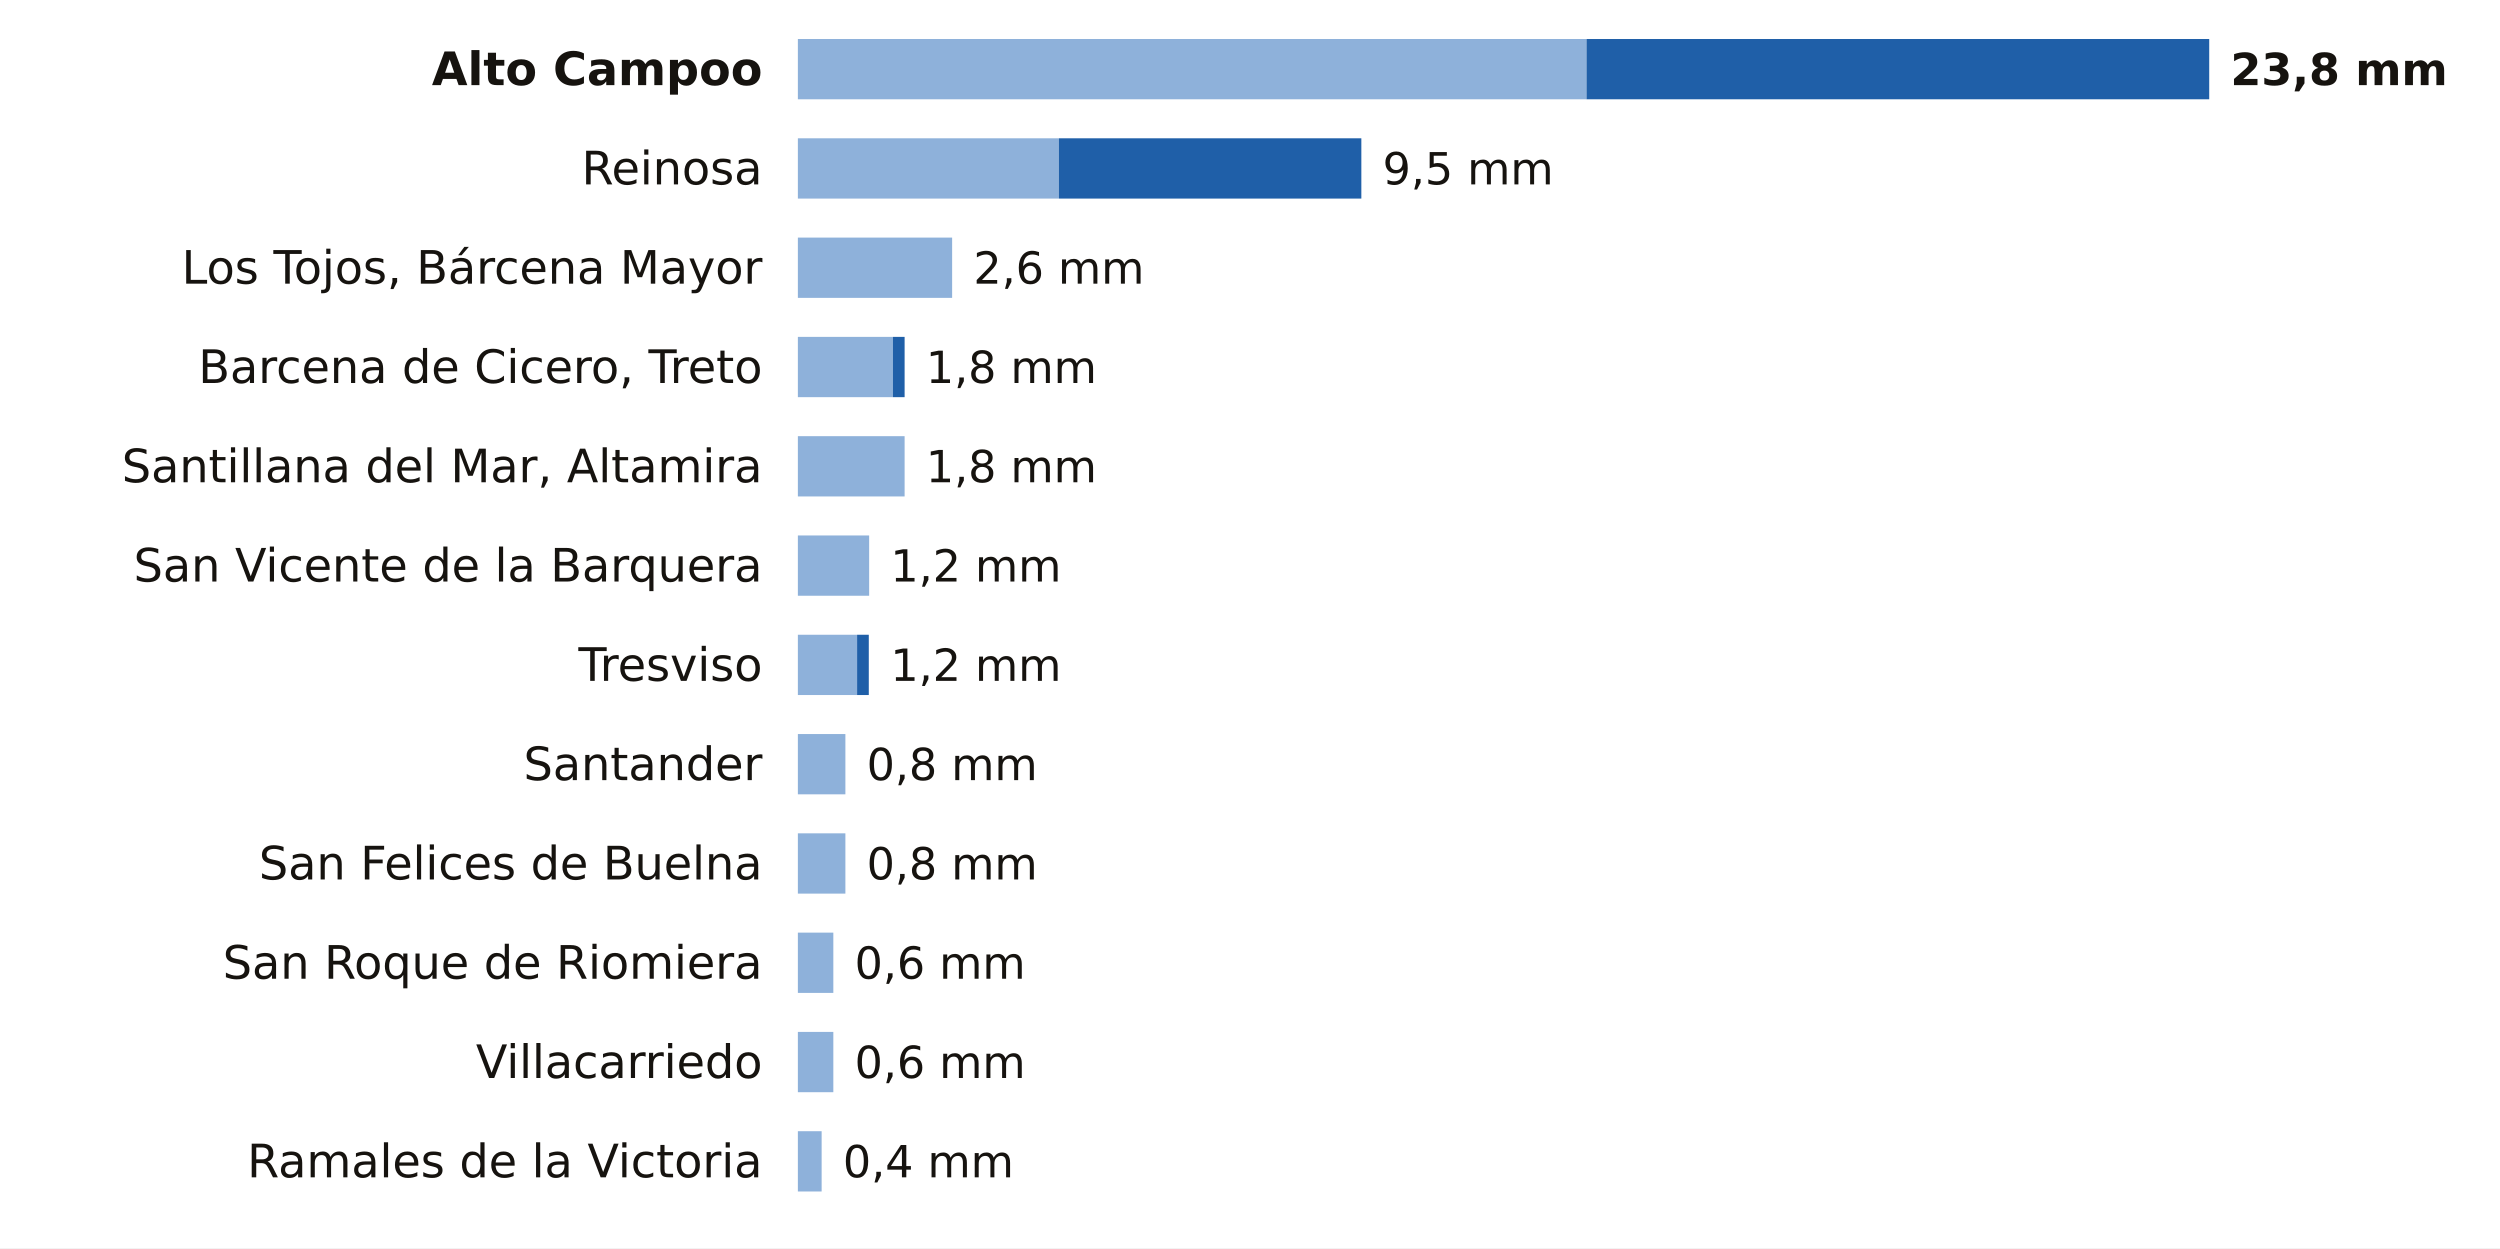
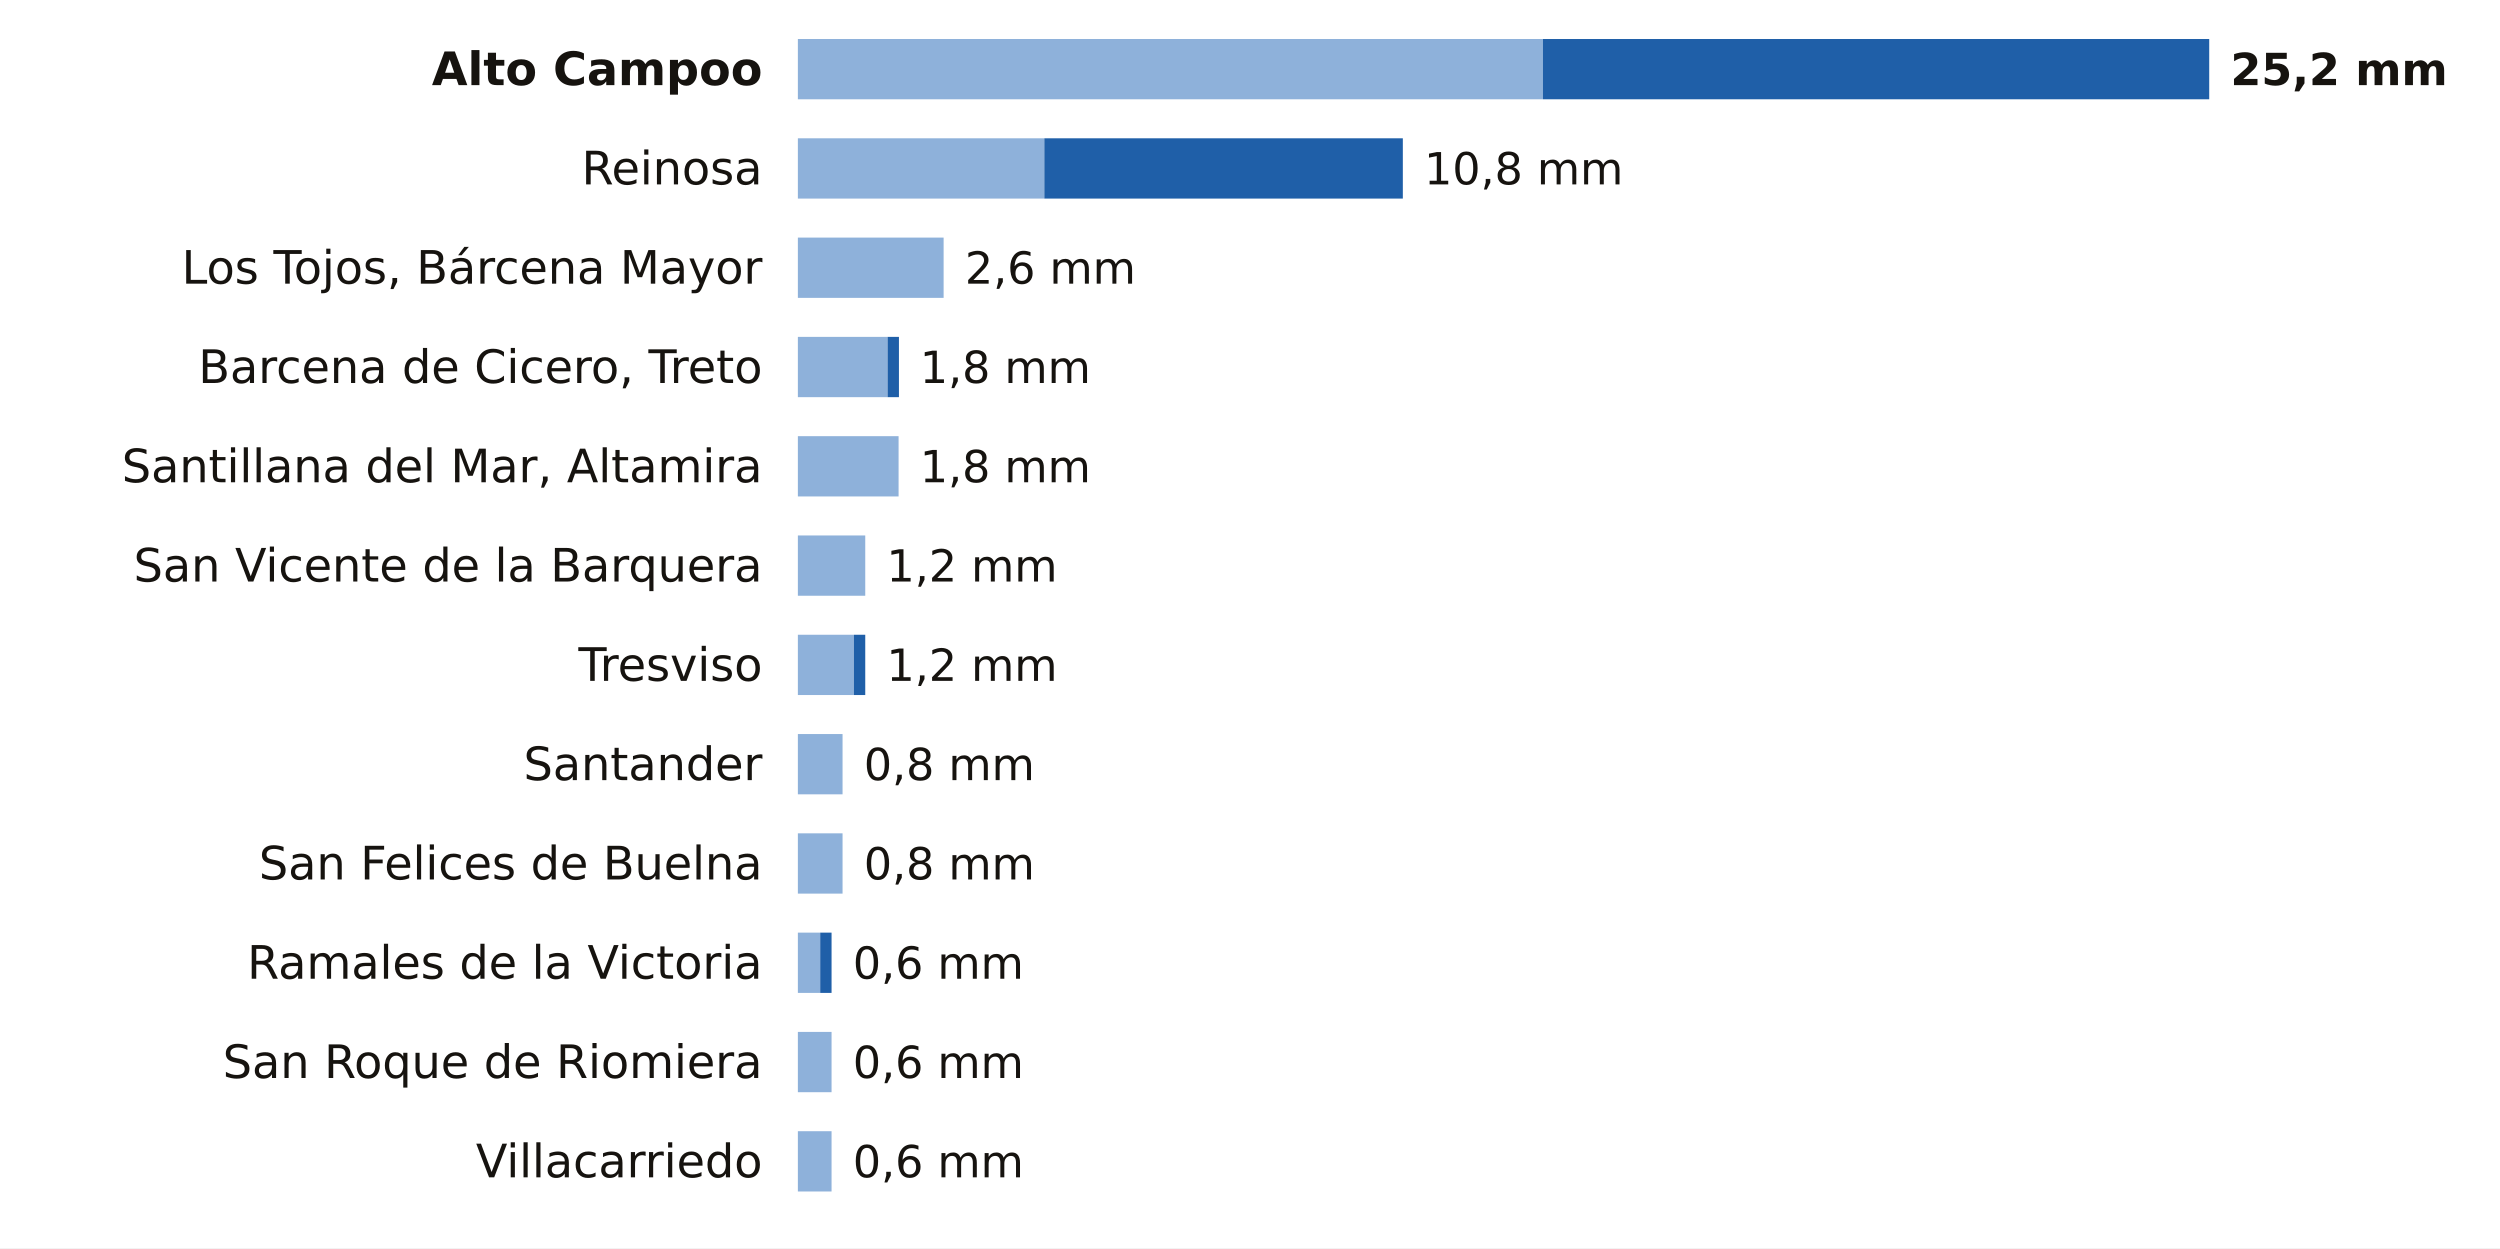
<svg xmlns="http://www.w3.org/2000/svg" viewBox="0 0 705 352" width="705" height="352" role="img" aria-label="La lluvia de los últimos 7 días en las estaciones de AEMET de Cantabria">
  <rect width="705" height="352" fill="#FFFFFF" />
  <text x="215.0" y="24.0" font-size="13" fill="#16130F" text-anchor="end" font-weight="600" font-family="Public Sans, DejaVu Sans, Arial, sans-serif">Alto Campoo</text>
-   <rect x="225" y="11" width="222.4" height="17" fill="#8EB1DA" />
-   <rect x="447.4" y="11" width="175.6" height="17" fill="#1F5FA8" />
-   <text x="629.0" y="24.0" font-size="12.5" fill="#16130F" text-anchor="start" font-weight="700" font-family="Public Sans, DejaVu Sans, Arial, sans-serif">23,8 mm</text>
+   <rect x="225" y="11" width="210.1" height="17" fill="#8EB1DA" />
+   <rect x="435.1" y="11" width="187.9" height="17" fill="#1F5FA8" />
+   <text x="629.0" y="24.0" font-size="12.5" fill="#16130F" text-anchor="start" font-weight="700" font-family="Public Sans, DejaVu Sans, Arial, sans-serif">25,2 mm</text>
  <text x="215.0" y="52.0" font-size="13" fill="#16130F" text-anchor="end" font-weight="400" font-family="Public Sans, DejaVu Sans, Arial, sans-serif">Reinosa</text>
-   <rect x="225" y="39" width="73.6" height="17" fill="#8EB1DA" />
-   <rect x="298.6" y="39" width="85.3" height="17" fill="#1F5FA8" />
-   <text x="389.9" y="52.0" font-size="12.5" fill="#16130F" text-anchor="start" font-weight="500" font-family="Public Sans, DejaVu Sans, Arial, sans-serif">9,5 mm</text>
+   <rect x="225" y="39" width="69.5" height="17" fill="#8EB1DA" />
+   <rect x="294.5" y="39" width="101.1" height="17" fill="#1F5FA8" />
+   <text x="401.6" y="52.0" font-size="12.5" fill="#16130F" text-anchor="start" font-weight="500" font-family="Public Sans, DejaVu Sans, Arial, sans-serif">10,8 mm</text>
  <text x="215.0" y="80.0" font-size="13" fill="#16130F" text-anchor="end" font-weight="400" font-family="Public Sans, DejaVu Sans, Arial, sans-serif">Los Tojos, Bárcena Mayor</text>
-   <rect x="225" y="67" width="43.5" height="17" fill="#8EB1DA" />
-   <text x="274.5" y="80.0" font-size="12.5" fill="#16130F" text-anchor="start" font-weight="500" font-family="Public Sans, DejaVu Sans, Arial, sans-serif">2,6 mm</text>
+   <rect x="225" y="67" width="41.1" height="17" fill="#8EB1DA" />
+   <text x="272.1" y="80.0" font-size="12.5" fill="#16130F" text-anchor="start" font-weight="500" font-family="Public Sans, DejaVu Sans, Arial, sans-serif">2,6 mm</text>
  <text x="215.0" y="108.0" font-size="13" fill="#16130F" text-anchor="end" font-weight="400" font-family="Public Sans, DejaVu Sans, Arial, sans-serif">Barcena de Cicero, Treto</text>
-   <rect x="225" y="95" width="26.8" height="17" fill="#8EB1DA" />
-   <rect x="251.8" y="95" width="3.3" height="17" fill="#1F5FA8" />
-   <text x="261.1" y="108.0" font-size="12.5" fill="#16130F" text-anchor="start" font-weight="500" font-family="Public Sans, DejaVu Sans, Arial, sans-serif">1,8 mm</text>
+   <rect x="225" y="95" width="25.3" height="17" fill="#8EB1DA" />
+   <rect x="250.3" y="95" width="3.2" height="17" fill="#1F5FA8" />
+   <text x="259.4" y="108.0" font-size="12.5" fill="#16130F" text-anchor="start" font-weight="500" font-family="Public Sans, DejaVu Sans, Arial, sans-serif">1,8 mm</text>
  <text x="215.0" y="136.0" font-size="13" fill="#16130F" text-anchor="end" font-weight="400" font-family="Public Sans, DejaVu Sans, Arial, sans-serif">Santillana del Mar, Altamira</text>
-   <rect x="225" y="123" width="30.1" height="17" fill="#8EB1DA" />
-   <text x="261.1" y="136.0" font-size="12.5" fill="#16130F" text-anchor="start" font-weight="500" font-family="Public Sans, DejaVu Sans, Arial, sans-serif">1,8 mm</text>
+   <rect x="225" y="123" width="28.4" height="17" fill="#8EB1DA" />
+   <text x="259.4" y="136.0" font-size="12.5" fill="#16130F" text-anchor="start" font-weight="500" font-family="Public Sans, DejaVu Sans, Arial, sans-serif">1,8 mm</text>
  <text x="215.0" y="164.0" font-size="13" fill="#16130F" text-anchor="end" font-weight="400" font-family="Public Sans, DejaVu Sans, Arial, sans-serif">San Vicente de la Barquera</text>
-   <rect x="225" y="151" width="20.1" height="17" fill="#8EB1DA" />
-   <text x="251.1" y="164.0" font-size="12.5" fill="#16130F" text-anchor="start" font-weight="500" font-family="Public Sans, DejaVu Sans, Arial, sans-serif">1,2 mm</text>
+   <rect x="225" y="151" width="19.0" height="17" fill="#8EB1DA" />
+   <text x="250.0" y="164.0" font-size="12.5" fill="#16130F" text-anchor="start" font-weight="500" font-family="Public Sans, DejaVu Sans, Arial, sans-serif">1,2 mm</text>
  <text x="215.0" y="192.0" font-size="13" fill="#16130F" text-anchor="end" font-weight="400" font-family="Public Sans, DejaVu Sans, Arial, sans-serif">Tresviso</text>
-   <rect x="225" y="179" width="16.7" height="17" fill="#8EB1DA" />
-   <rect x="241.7" y="179" width="3.3" height="17" fill="#1F5FA8" />
-   <text x="251.1" y="192.0" font-size="12.5" fill="#16130F" text-anchor="start" font-weight="500" font-family="Public Sans, DejaVu Sans, Arial, sans-serif">1,2 mm</text>
+   <rect x="225" y="179" width="15.8" height="17" fill="#8EB1DA" />
+   <rect x="240.8" y="179" width="3.2" height="17" fill="#1F5FA8" />
+   <text x="250.0" y="192.0" font-size="12.5" fill="#16130F" text-anchor="start" font-weight="500" font-family="Public Sans, DejaVu Sans, Arial, sans-serif">1,2 mm</text>
  <text x="215.0" y="220.0" font-size="13" fill="#16130F" text-anchor="end" font-weight="400" font-family="Public Sans, DejaVu Sans, Arial, sans-serif">Santander</text>
-   <rect x="225" y="207" width="13.4" height="17" fill="#8EB1DA" />
-   <text x="244.4" y="220.0" font-size="12.5" fill="#16130F" text-anchor="start" font-weight="500" font-family="Public Sans, DejaVu Sans, Arial, sans-serif">0,8 mm</text>
+   <rect x="225" y="207" width="12.6" height="17" fill="#8EB1DA" />
+   <text x="243.6" y="220.0" font-size="12.5" fill="#16130F" text-anchor="start" font-weight="500" font-family="Public Sans, DejaVu Sans, Arial, sans-serif">0,8 mm</text>
  <text x="215.0" y="248.0" font-size="13" fill="#16130F" text-anchor="end" font-weight="400" font-family="Public Sans, DejaVu Sans, Arial, sans-serif">San Felices de Buelna</text>
-   <rect x="225" y="235" width="13.4" height="17" fill="#8EB1DA" />
-   <text x="244.4" y="248.0" font-size="12.5" fill="#16130F" text-anchor="start" font-weight="500" font-family="Public Sans, DejaVu Sans, Arial, sans-serif">0,8 mm</text>
-   <text x="215.0" y="276.0" font-size="13" fill="#16130F" text-anchor="end" font-weight="400" font-family="Public Sans, DejaVu Sans, Arial, sans-serif">San Roque de Riomiera</text>
-   <rect x="225" y="263" width="10.0" height="17" fill="#8EB1DA" />
-   <text x="241.0" y="276.0" font-size="12.5" fill="#16130F" text-anchor="start" font-weight="500" font-family="Public Sans, DejaVu Sans, Arial, sans-serif">0,6 mm</text>
-   <text x="215.0" y="304.0" font-size="13" fill="#16130F" text-anchor="end" font-weight="400" font-family="Public Sans, DejaVu Sans, Arial, sans-serif">Villacarriedo</text>
-   <rect x="225" y="291" width="10.0" height="17" fill="#8EB1DA" />
-   <text x="241.0" y="304.0" font-size="12.5" fill="#16130F" text-anchor="start" font-weight="500" font-family="Public Sans, DejaVu Sans, Arial, sans-serif">0,6 mm</text>
-   <text x="215.0" y="332.0" font-size="13" fill="#16130F" text-anchor="end" font-weight="400" font-family="Public Sans, DejaVu Sans, Arial, sans-serif">Ramales de la Victoria</text>
-   <rect x="225" y="319" width="6.7" height="17" fill="#8EB1DA" />
-   <text x="237.7" y="332.0" font-size="12.5" fill="#16130F" text-anchor="start" font-weight="500" font-family="Public Sans, DejaVu Sans, Arial, sans-serif">0,4 mm</text>
+   <rect x="225" y="235" width="12.6" height="17" fill="#8EB1DA" />
+   <text x="243.6" y="248.0" font-size="12.5" fill="#16130F" text-anchor="start" font-weight="500" font-family="Public Sans, DejaVu Sans, Arial, sans-serif">0,8 mm</text>
+   <text x="215.0" y="276.0" font-size="13" fill="#16130F" text-anchor="end" font-weight="400" font-family="Public Sans, DejaVu Sans, Arial, sans-serif">Ramales de la Victoria</text>
+   <rect x="225" y="263" width="6.3" height="17" fill="#8EB1DA" />
+   <rect x="231.3" y="263" width="3.2" height="17" fill="#1F5FA8" />
+   <text x="240.5" y="276.0" font-size="12.5" fill="#16130F" text-anchor="start" font-weight="500" font-family="Public Sans, DejaVu Sans, Arial, sans-serif">0,6 mm</text>
+   <text x="215.0" y="304.0" font-size="13" fill="#16130F" text-anchor="end" font-weight="400" font-family="Public Sans, DejaVu Sans, Arial, sans-serif">San Roque de Riomiera</text>
+   <rect x="225" y="291" width="9.5" height="17" fill="#8EB1DA" />
+   <text x="240.5" y="304.0" font-size="12.5" fill="#16130F" text-anchor="start" font-weight="500" font-family="Public Sans, DejaVu Sans, Arial, sans-serif">0,6 mm</text>
+   <text x="215.0" y="332.0" font-size="13" fill="#16130F" text-anchor="end" font-weight="400" font-family="Public Sans, DejaVu Sans, Arial, sans-serif">Villacarriedo</text>
+   <rect x="225" y="319" width="9.5" height="17" fill="#8EB1DA" />
+   <text x="240.5" y="332.0" font-size="12.5" fill="#16130F" text-anchor="start" font-weight="500" font-family="Public Sans, DejaVu Sans, Arial, sans-serif">0,6 mm</text>
</svg>
